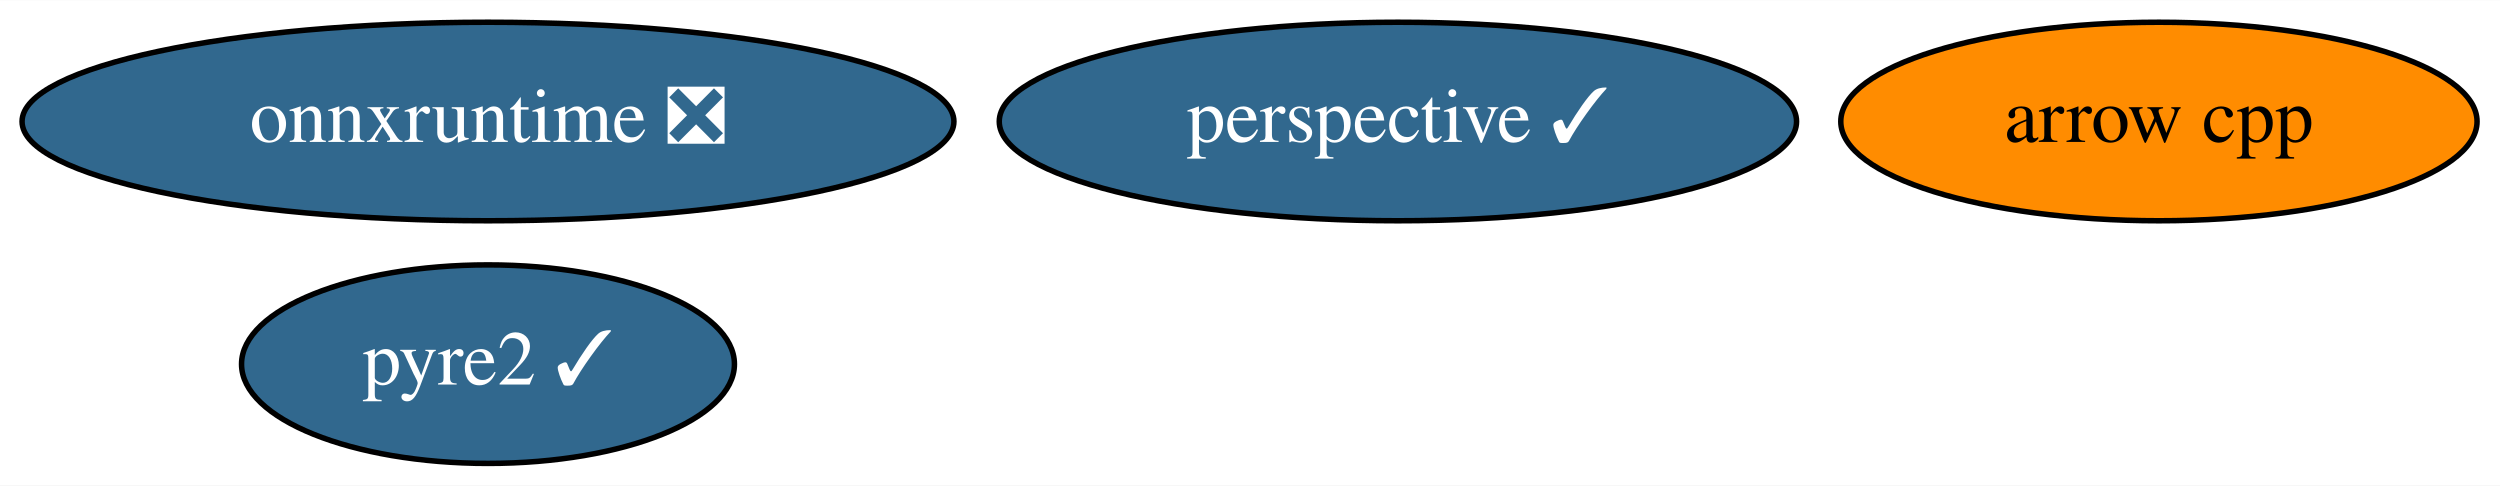
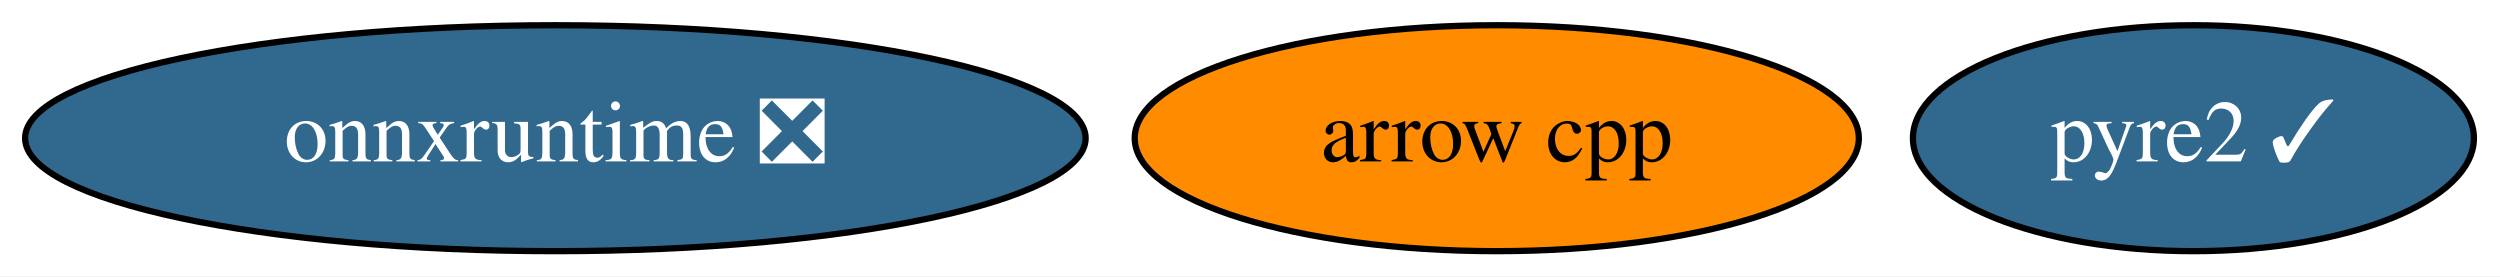
- <svg xmlns="http://www.w3.org/2000/svg" xmlns:xlink="http://www.w3.org/1999/xlink" width="453pt" height="88pt" viewBox="0.00 0.00 453.34 88.00">
-   <g id="graph0" class="graph" transform="scale(1 1) rotate(0) translate(4 84)">
-     <polygon fill="white" stroke="transparent" points="-4,4 -4,-84 449.34,-84 449.34,4 -4,4" />
+ <svg xmlns="http://www.w3.org/2000/svg" xmlns:xlink="http://www.w3.org/1999/xlink" width="398pt" height="44pt" viewBox="0.00 0.00 398.34 44.00">
+   <g id="graph0" class="graph" transform="scale(1 1) rotate(0) translate(4 40)">
+     <polygon fill="white" stroke="transparent" points="-4,4 -4,-40 394.34,-40 394.34,4 -4,4" />
    <g id="node1" class="node">
      <g id="a_node1">
        <a xlink:href="https://github.com/conda-forge/arrow-cpp-feedstock" xlink:title="arrow cpp">
-           <ellipse fill="#ff8c00" stroke="black" cx="387.49" cy="-62" rx="57.69" ry="18" />
-           <text text-anchor="middle" x="387.49" y="-58.3" font-family="Times,serif" font-size="14.00">arrow cpp</text>
+           <ellipse fill="#ff8c00" stroke="black" cx="234.49" cy="-18" rx="57.69" ry="18" />
+           <text text-anchor="middle" x="234.49" y="-14.3" font-family="Times,serif" font-size="14.00">arrow cpp</text>
        </a>
      </g>
    </g>
    <g id="node2" class="node">
      <g id="a_node2">
-         <a xlink:href="https://github.com/conda-forge/perspective-feedstock/pull/73" xlink:title="perspective ✓">
-           <ellipse fill="#31688e" stroke="black" cx="249.49" cy="-62" rx="72.29" ry="18" />
-           <text text-anchor="middle" x="249.49" y="-58.3" font-family="Times,serif" font-size="14.00" fill="white">perspective ✓</text>
+         <a xlink:href="https://github.com/conda-forge/pyre2-feedstock/pull/23" xlink:title="pyre2 ✓">
+           <ellipse fill="#31688e" stroke="black" cx="345.49" cy="-18" rx="44.69" ry="18" />
+           <text text-anchor="middle" x="345.49" y="-14.3" font-family="Times,serif" font-size="14.00" fill="white">pyre2 ✓</text>
        </a>
      </g>
    </g>
    <g id="node3" class="node">
      <g id="a_node3">
-         <a xlink:href="https://github.com/conda-forge/pyre2-feedstock/pull/23" xlink:title="pyre2 ✓">
-           <ellipse fill="#31688e" stroke="black" cx="84.49" cy="-18" rx="44.69" ry="18" />
-           <text text-anchor="middle" x="84.49" y="-14.3" font-family="Times,serif" font-size="14.00" fill="white">pyre2 ✓</text>
-         </a>
-       </g>
-     </g>
-     <g id="node4" class="node">
-       <g id="a_node4">
        <a xlink:href="https://github.com/conda-forge/onnxruntime-feedstock/pull/29" xlink:title="onnxruntime ❎">
-           <ellipse fill="#31688e" stroke="black" cx="84.49" cy="-62" rx="84.49" ry="18" />
-           <text text-anchor="middle" x="84.49" y="-58.3" font-family="Times,serif" font-size="14.00" fill="white">onnxruntime ❎</text>
+           <ellipse fill="#31688e" stroke="black" cx="84.49" cy="-18" rx="84.49" ry="18" />
+           <text text-anchor="middle" x="84.49" y="-14.3" font-family="Times,serif" font-size="14.00" fill="white">onnxruntime ❎</text>
        </a>
      </g>
    </g>
  </g>
</svg>
